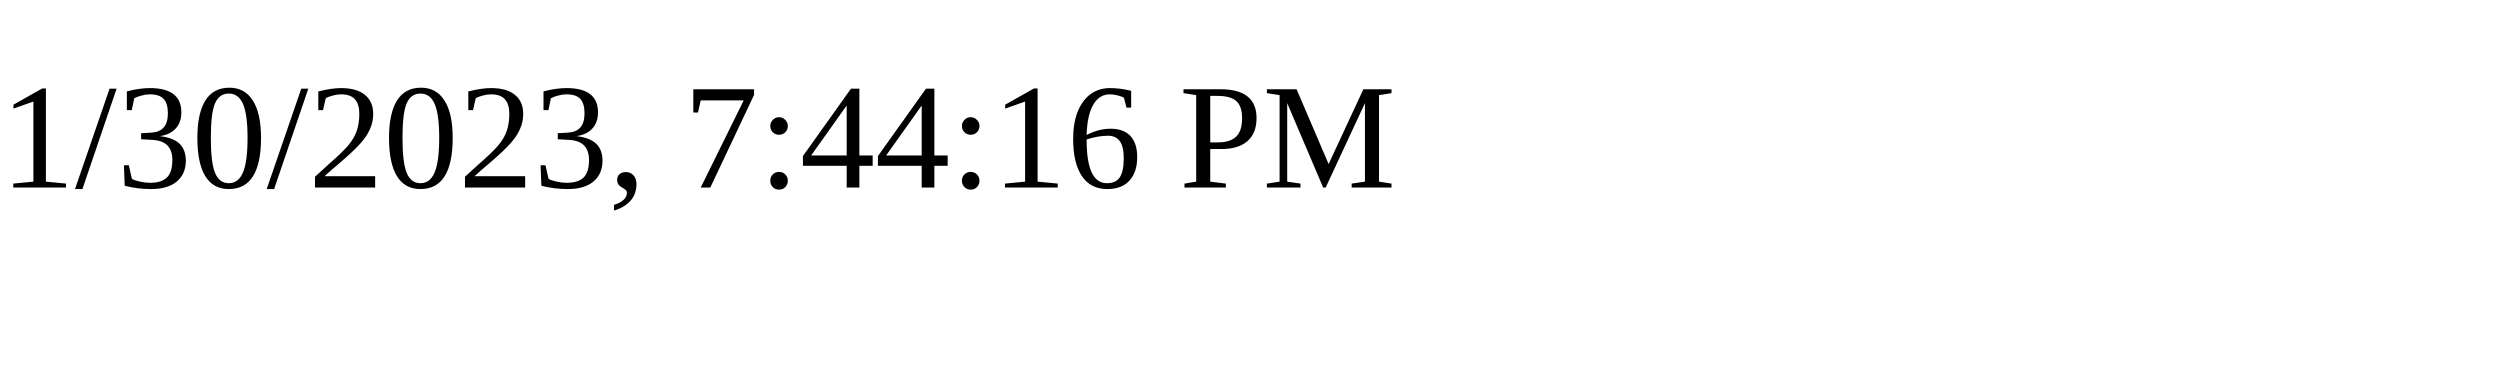
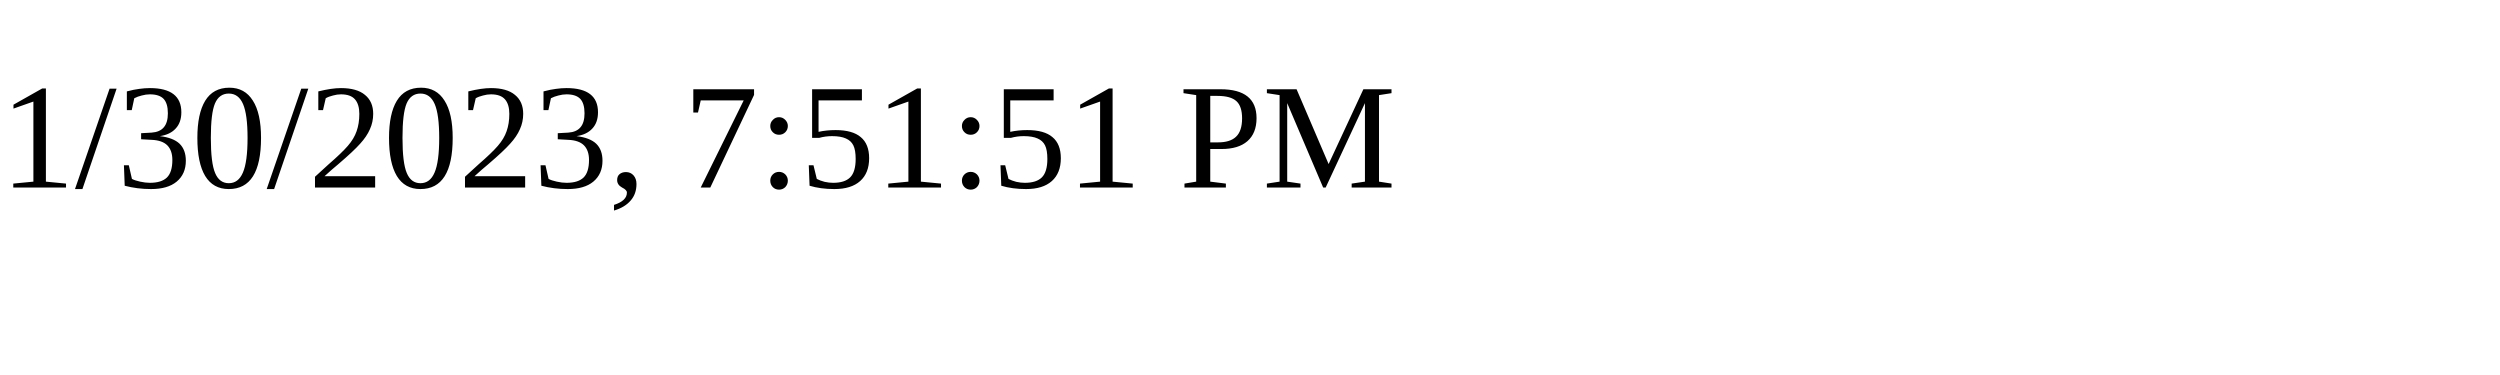
<svg xmlns="http://www.w3.org/2000/svg" height="30" width="200">
-   <text x="0" y="15">1/30/2023, 7:44:16 PM</text>
+   <text x="0" y="15">1/30/2023, 7:51:51 PM</text>
</svg>
